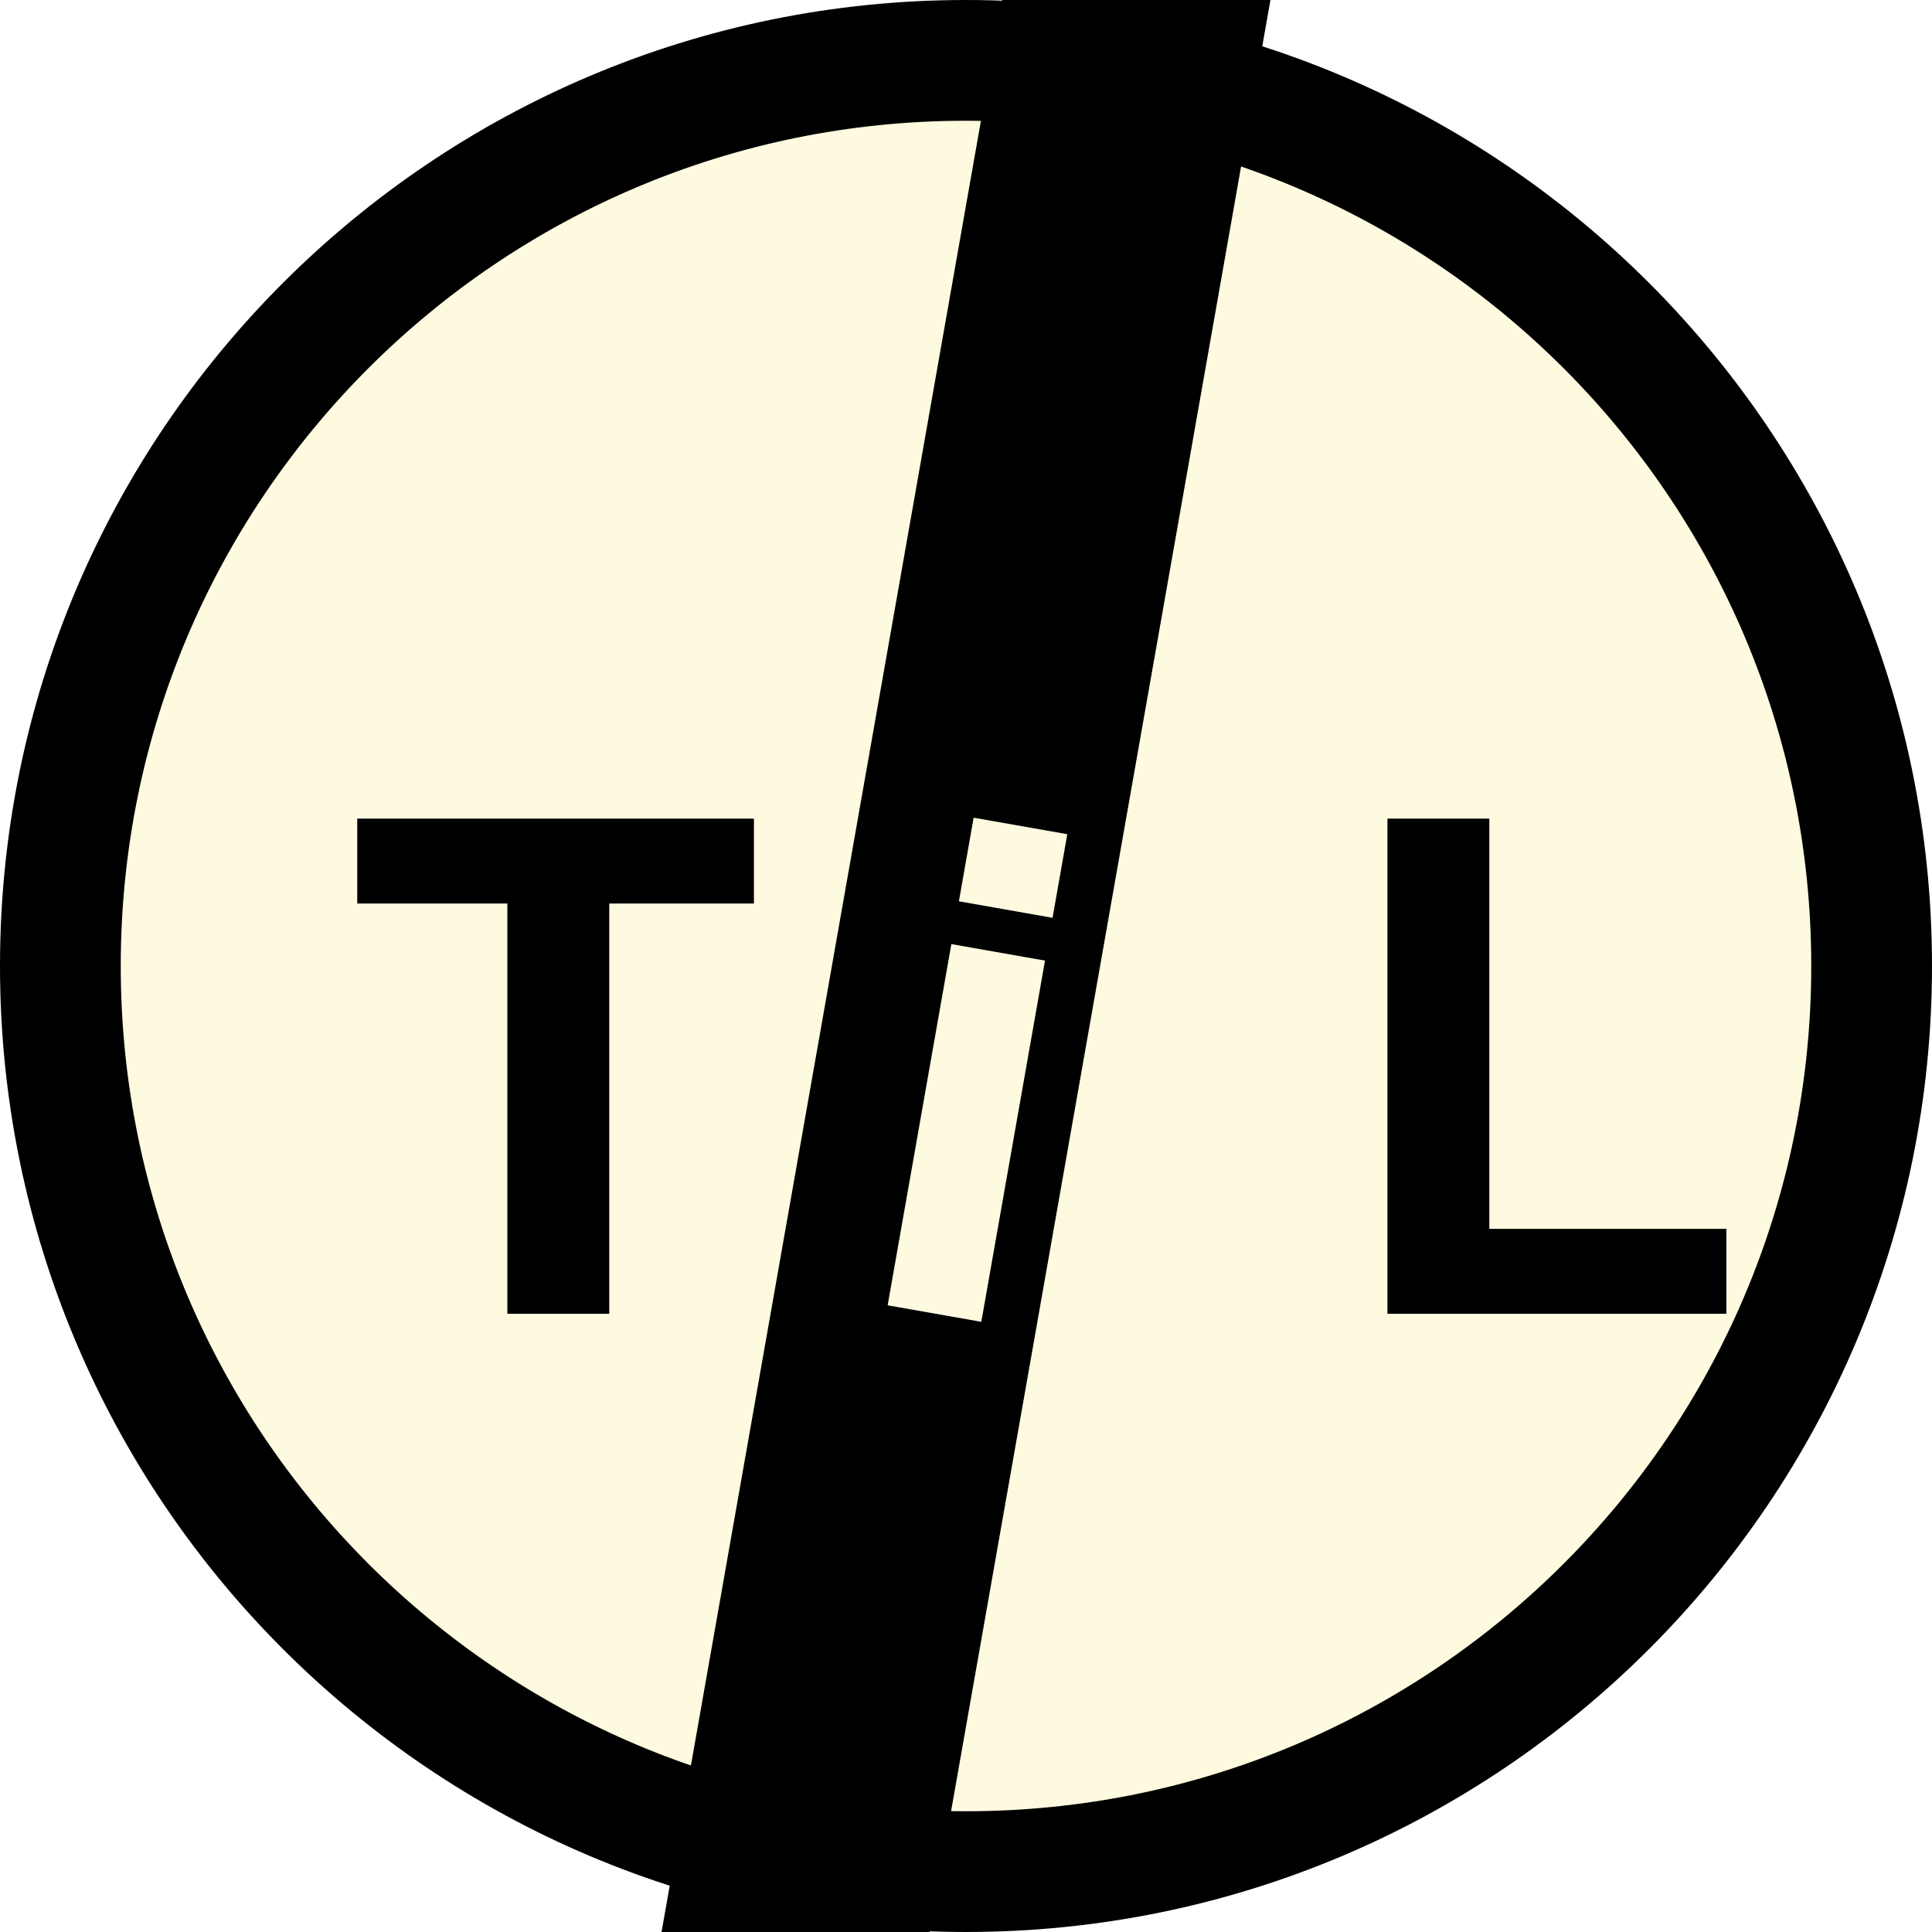
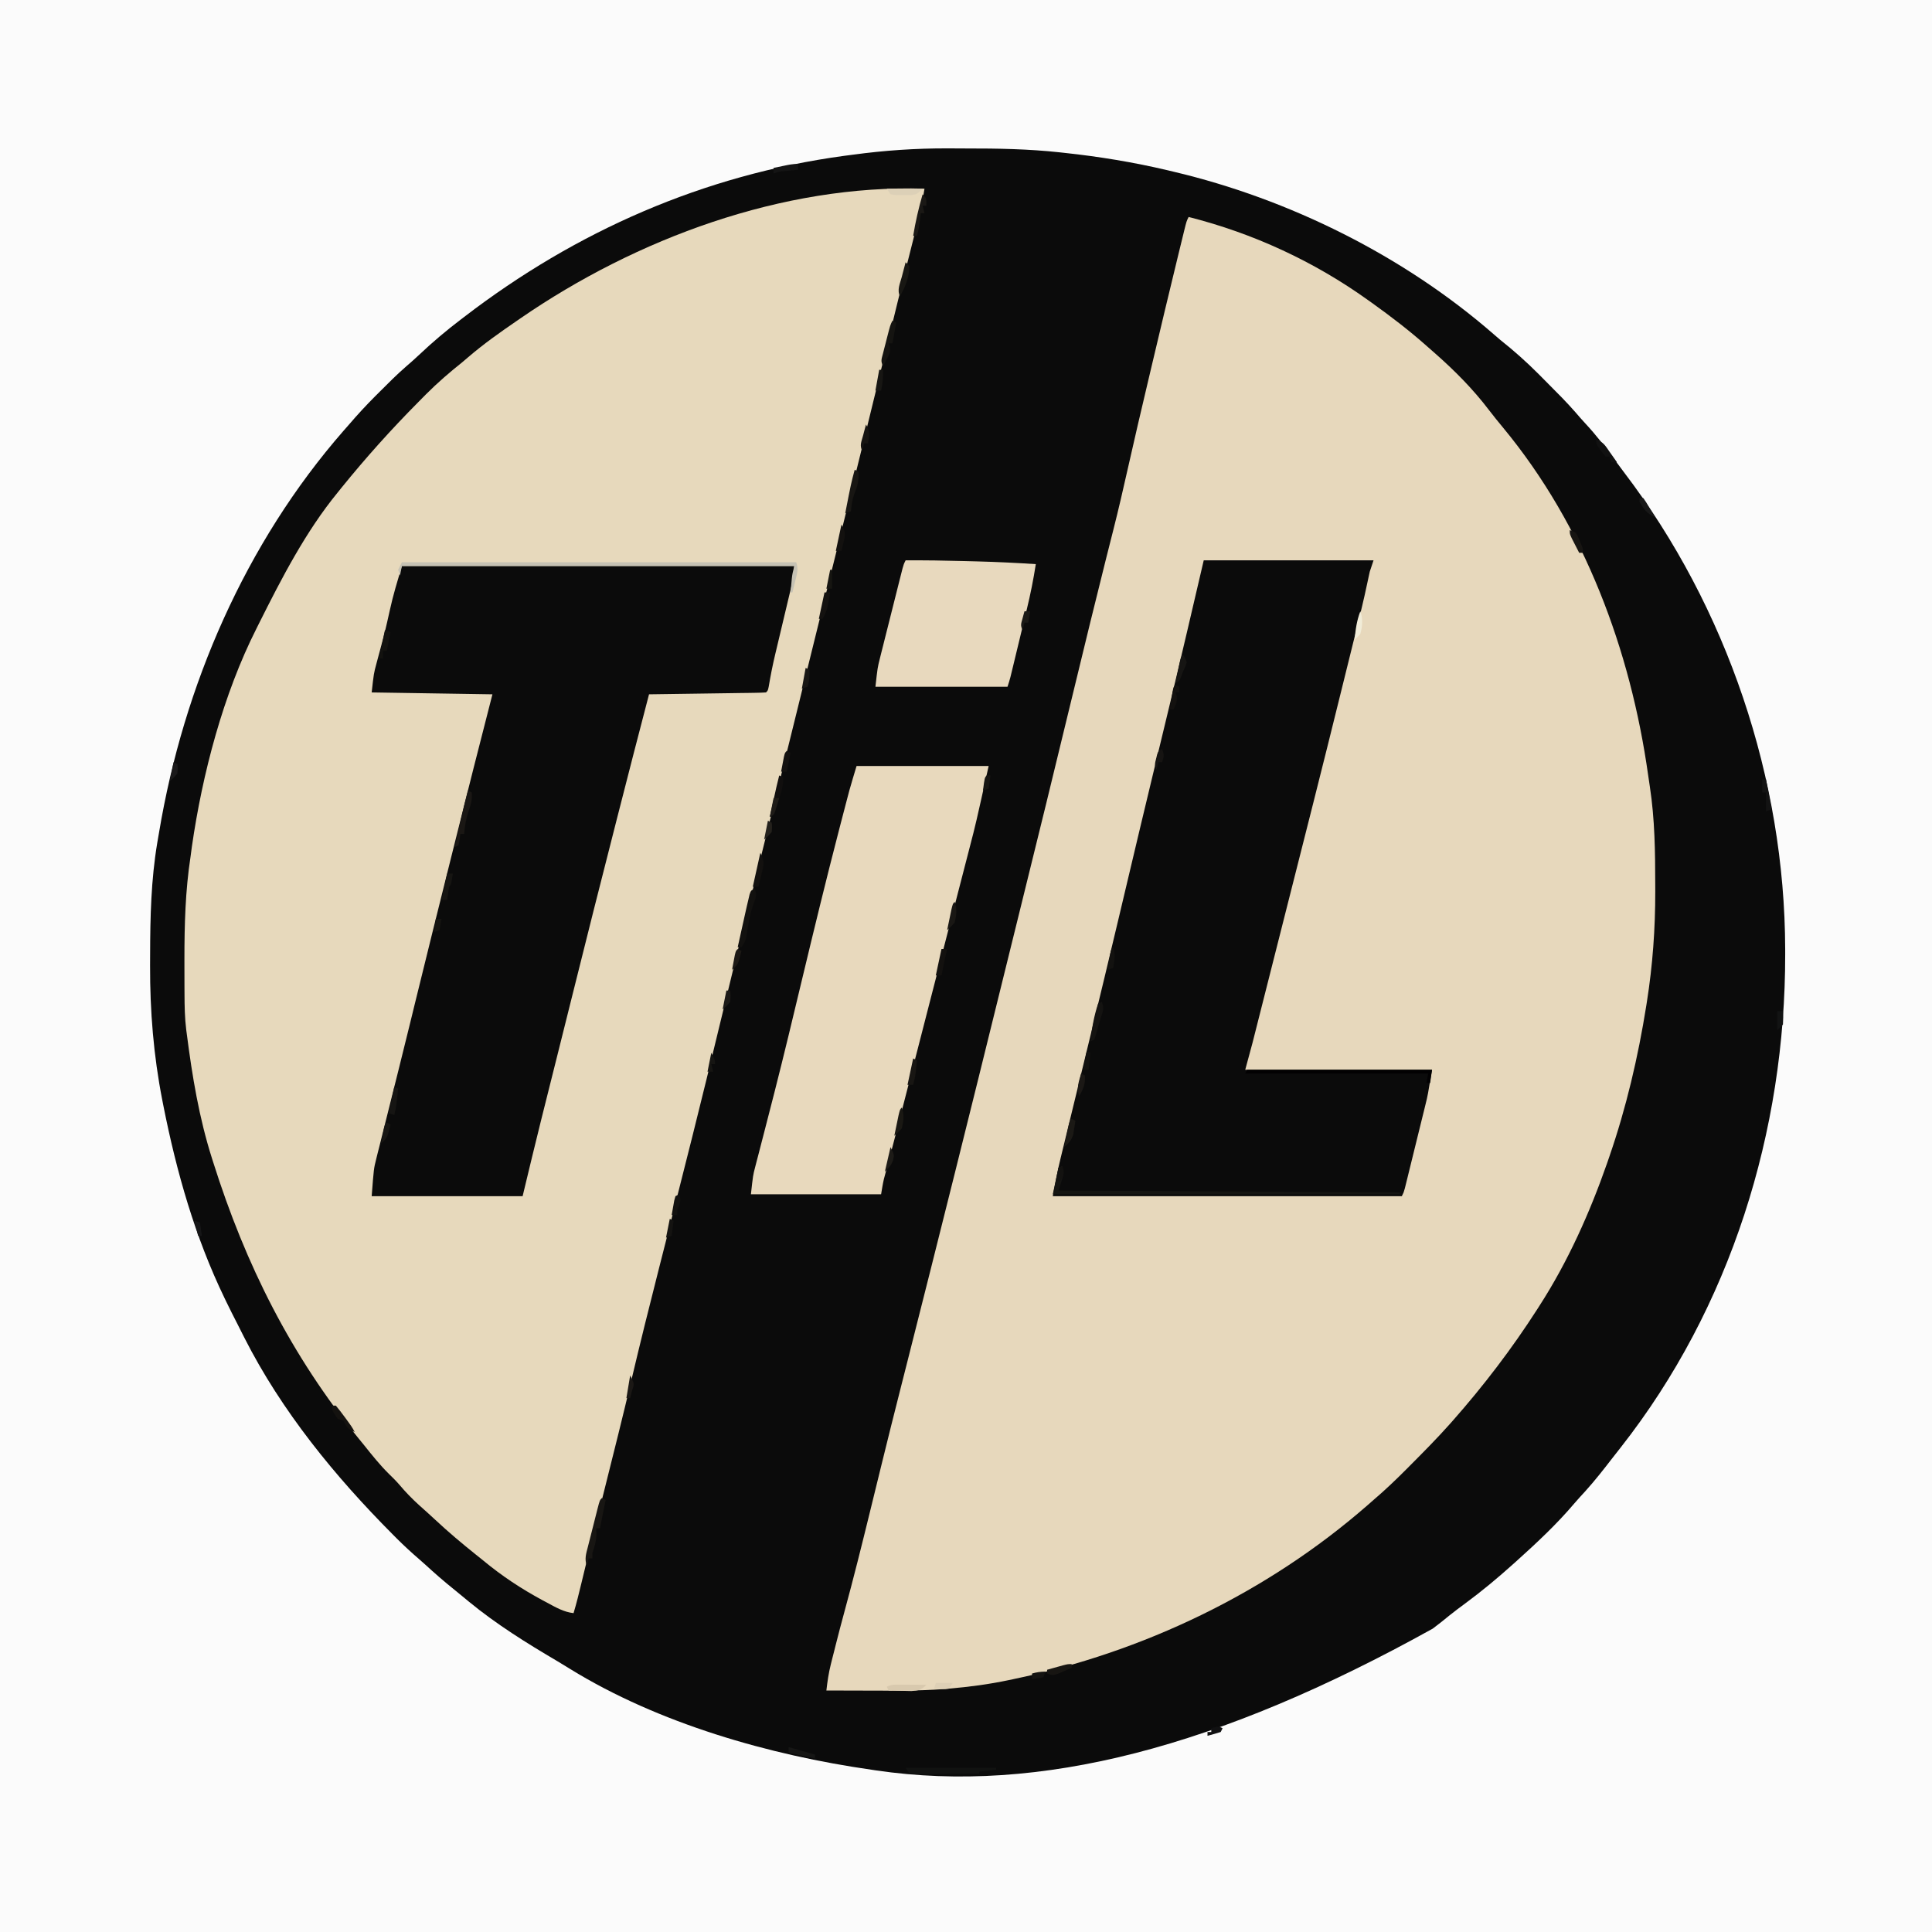
- <svg xmlns="http://www.w3.org/2000/svg" baseProfile="full" height="512" version="1.1" width="512">
-   <defs />
-   <circle cx="256.0" cy="256.0" fill="#fefae0" r="240.0" stroke="black" stroke-width="32" />
-   <rect fill="black" height="768.0" transform="rotate(10,256.0,256.0)" width="70" x="221.0" y="-128.0" />
-   <text fill="black" font-family="Helvetica" font-size="180" font-weight="bold" x="92.16" y="348.16">T</text>
-   <text fill="#fefae0" font-family="Helvetica" font-size="180" font-weight="bold" transform="rotate(10,256.0,256.0)" x="239.104" y="348.16">i</text>
-   <text fill="black" font-family="Helvetica" font-size="180" font-weight="bold" x="353.28" y="348.16">L</text>
+ <svg xmlns="http://www.w3.org/2000/svg" version="1.1" width="1024" height="1024">
+   <path d="M0 0 C337.92 0 675.84 0 1024 0 C1024 337.92 1024 675.84 1024 1024 C686.08 1024 348.16 1024 0 1024 C0 686.08 0 348.16 0 0 Z " fill="#0B0B0B" transform="translate(0,0)" />
+   <path d="M0 0 C337.92 0 675.84 0 1024 0 C1024 337.92 1024 675.84 1024 1024 C686.08 1024 348.16 1024 0 1024 C0 686.08 0 348.16 0 0 Z M452 82 C450.459 82.201 448.918 82.402 447.377 82.602 C373.089 92.703 305.363 122.401 246 168 C245.393 168.461 244.786 168.922 244.161 169.397 C236.45 175.261 229.17 181.419 222.133 188.078 C219.879 190.208 217.566 192.248 215.215 194.27 C210.412 198.449 205.927 202.926 201.438 207.438 C200.626 208.245 199.815 209.053 198.979 209.885 C194.11 214.761 189.477 219.765 185 225 C184.039 226.095 183.077 227.189 182.113 228.281 C130.079 287.825 97.329 363.402 84.33 441.038 C84.012 442.929 83.683 444.819 83.354 446.708 C80.058 466.381 79.609 486.022 79.567 505.93 C79.563 507.898 79.553 509.867 79.544 511.835 C79.47 535.792 81.396 559.473 86 583 C86.194 583.995 86.389 584.99 86.589 586.015 C93.573 621.187 103.353 655.64 119 688 C119.327 688.679 119.654 689.357 119.99 690.056 C121.908 694.013 123.883 697.936 125.896 701.845 C127.107 704.209 128.297 706.583 129.488 708.957 C149.273 747.987 177.495 782.47 208.25 813.375 C209.224 814.356 209.224 814.356 210.218 815.357 C214.083 819.209 218.062 822.872 222.192 826.437 C224.436 828.377 226.624 830.374 228.812 832.375 C234.062 837.106 239.5 841.566 245 846 C246.133 846.937 247.266 847.874 248.398 848.812 C263.156 860.954 279.192 870.916 295.636 880.595 C297.816 881.891 299.975 883.215 302.129 884.555 C348.968 913.439 407.825 930.265 462 938 C462.763 938.116 463.525 938.231 464.311 938.351 C550.977 951.085 645.931 926.209 759.397 863.196 C762.442 860.924 765.4 858.557 768.332 856.141 C771.048 853.961 773.826 851.894 776.63 849.83 C785.478 843.305 793.825 836.347 802 829 C802.558 828.5 803.116 828 803.69 827.485 C814.395 817.851 825.068 807.904 834.379 796.898 C836.281 794.671 838.266 792.53 840.25 790.375 C845.298 784.773 849.922 778.885 854.52 772.913 C856.01 770.987 857.517 769.077 859.027 767.168 C917.272 693.007 946.321 599.554 946.188 505.688 C946.187 504.822 946.186 503.957 946.185 503.066 C945.975 412.981 915.373 321.987 860.661 250.192 C859.012 248.016 857.389 245.822 855.773 243.621 C850.861 236.946 845.898 230.47 840.23 224.406 C838.435 222.469 836.719 220.503 835.004 218.496 C830.364 213.178 825.384 208.198 820.395 203.21 C818.762 201.574 817.137 199.931 815.512 198.287 C808.996 191.737 802.241 185.754 795 180 C793.898 179.065 792.802 178.124 791.715 177.172 C744.128 135.676 683.354 105.479 622 91 C620.958 90.751 619.916 90.501 618.843 90.244 C600.724 85.967 582.511 82.971 564 81 C563.211 80.913 562.422 80.826 561.61 80.736 C545.156 78.956 528.794 78.659 512.254 78.688 C508.932 78.687 505.611 78.66 502.289 78.639 C485.325 78.597 468.805 79.716 452 82 Z " fill="#FBFBFB" transform="translate(0,0)" />
+   <path d="M0 0 C34.134 8.629 66.358 23.505 95 44 C95.694 44.494 96.387 44.989 97.102 45.498 C107.297 52.793 117.152 60.34 126.516 68.679 C127.878 69.891 129.251 71.091 130.625 72.289 C141.112 81.532 150.727 91.214 159.191 102.344 C161.644 105.568 164.2 108.695 166.785 111.813 C209.819 163.877 234.246 229.587 243.562 295.904 C243.848 297.923 244.146 299.94 244.458 301.955 C247.097 319.258 247.29 336.467 247.312 353.938 C247.316 355.068 247.32 356.199 247.323 357.364 C247.357 377.157 245.961 396.511 242.875 416.062 C242.72 417.048 242.72 417.048 242.561 418.053 C238.231 445.244 231.98 471.958 223 498 C222.4 499.747 222.4 499.747 221.787 501.53 C212.667 527.653 201.026 553.698 186 577 C185.418 577.912 185.418 577.912 184.825 578.842 C171.453 599.694 156.388 619.438 140 638 C139.557 638.503 139.113 639.005 138.657 639.523 C131.642 647.417 124.203 654.898 116.75 662.375 C116.278 662.85 115.806 663.324 115.32 663.813 C109.723 669.434 104.039 674.858 98 680 C96.917 680.949 95.835 681.9 94.754 682.852 C41.669 729.18 -24.118 760.696 -93 775 C-93.788 775.167 -94.577 775.335 -95.389 775.507 C-105.835 777.705 -116.367 779.112 -127 780 C-128.065 780.09 -129.131 780.181 -130.229 780.274 C-142.979 781.217 -155.721 781.112 -168.5 781.062 C-170.788 781.057 -173.076 781.053 -175.363 781.049 C-180.909 781.038 -186.454 781.021 -192 781 C-191.456 776.234 -190.792 771.666 -189.617 767.008 C-189.336 765.888 -189.055 764.767 -188.766 763.613 C-188.472 762.462 -188.178 761.311 -187.875 760.125 C-187.469 758.503 -187.469 758.503 -187.055 756.848 C-185.59 751.047 -184.077 745.263 -182.502 739.492 C-177.671 721.782 -173.232 703.991 -168.872 686.162 C-167.748 681.568 -166.62 676.975 -165.493 672.383 C-164.616 668.811 -163.74 665.239 -162.866 661.666 C-159.5 647.92 -156.058 634.194 -152.573 620.477 C-151.617 616.712 -150.662 612.947 -149.707 609.182 C-149.504 608.382 -149.301 607.582 -149.092 606.758 C-132.149 539.966 -115.444 473.114 -98.989 406.199 C-95.919 393.718 -92.835 381.241 -89.746 368.766 C-80.227 330.315 -70.783 291.849 -61.498 253.342 C-58.604 241.347 -55.684 229.36 -52.75 217.375 C-52.507 216.382 -52.264 215.389 -52.014 214.366 C-49.393 203.663 -46.748 192.967 -44.059 182.281 C-43.816 181.317 -43.574 180.352 -43.324 179.358 C-42.193 174.862 -41.058 170.366 -39.915 165.873 C-37.186 155.091 -34.68 144.268 -32.249 133.415 C-28.714 117.641 -25.017 101.907 -21.295 86.177 C-20.741 83.838 -20.189 81.5 -19.636 79.162 C-14.981 59.469 -10.295 39.784 -5.5 20.125 C-5.271 19.182 -5.041 18.239 -4.805 17.268 C-4.175 14.68 -3.541 12.094 -2.906 9.508 C-2.725 8.763 -2.543 8.017 -2.356 7.249 C-1.116 2.232 -1.116 2.232 0 0 Z " fill="#E7D8BC" transform="translate(630,115)" />
+   <path d="M0 0 C-1.449 9.361 -3.799 18.471 -6.132 27.64 C-11.56 48.993 -16.796 70.392 -22.001 91.801 C-29.969 124.573 -38.015 157.325 -46.125 190.062 C-46.38 191.094 -46.636 192.125 -46.899 193.187 C-48.937 201.414 -50.975 209.64 -53.014 217.867 C-56.231 230.851 -59.444 243.836 -62.645 256.824 C-62.825 257.557 -63.005 258.289 -63.191 259.043 C-64.616 264.826 -66.041 270.609 -67.465 276.391 C-72.353 296.238 -77.256 316.08 -82.176 335.918 C-84.367 344.758 -86.559 353.598 -88.75 362.438 C-89.022 363.534 -89.294 364.631 -89.574 365.761 C-95.977 391.594 -102.356 417.431 -108.562 443.312 C-113.196 462.628 -117.928 481.918 -122.75 501.188 C-122.915 501.846 -123.08 502.505 -123.25 503.184 C-127.342 519.537 -131.472 535.879 -135.629 552.215 C-136.02 553.752 -136.411 555.288 -136.802 556.825 C-137.092 557.966 -137.092 557.966 -137.388 559.129 C-138.168 562.196 -138.949 565.263 -139.729 568.33 C-140.118 569.861 -140.507 571.391 -140.897 572.921 C-145.82 592.276 -150.664 611.644 -155.249 631.082 C-159.9 650.795 -164.83 670.437 -169.761 690.081 C-170.608 693.455 -171.454 696.829 -172.301 700.203 C-172.464 700.855 -172.628 701.506 -172.796 702.177 C-175.862 714.405 -178.864 726.647 -181.794 738.907 C-183.087 744.309 -184.409 749.678 -186 755 C-191.204 754.414 -195.396 751.933 -199.938 749.5 C-200.779 749.052 -201.62 748.604 -202.486 748.143 C-213.785 742.049 -224.116 735.213 -234 727 C-235.248 725.997 -236.498 724.995 -237.75 723.996 C-245.121 718.095 -252.29 712.073 -259.188 705.625 C-262.025 702.977 -264.915 700.395 -267.812 697.812 C-271.605 694.373 -275.041 690.834 -278.332 686.918 C-280.09 684.897 -281.952 683.05 -283.875 681.188 C-288.666 676.452 -292.803 671.26 -297 666 C-297.926 664.864 -298.853 663.728 -299.781 662.594 C-335.852 618.301 -359.851 570.288 -377 516 C-377.205 515.355 -377.411 514.71 -377.622 514.046 C-384.497 492.411 -388.11 470.465 -391 448 C-391.094 447.308 -391.188 446.616 -391.285 445.903 C-392.082 439.565 -392.177 433.273 -392.203 426.891 C-392.21 425.738 -392.217 424.586 -392.224 423.398 C-392.242 419.682 -392.248 415.966 -392.25 412.25 C-392.251 410.986 -392.252 409.721 -392.253 408.419 C-392.243 390.063 -391.786 372.168 -389 354 C-388.765 352.24 -388.53 350.479 -388.297 348.719 C-382.728 310.057 -371.696 267.977 -354 233 C-353.546 232.089 -353.092 231.178 -352.624 230.239 C-340.696 206.417 -327.962 181.694 -311 161 C-310.336 160.175 -309.672 159.35 -308.988 158.5 C-296.189 142.69 -282.711 127.65 -268.386 113.211 C-266.981 111.794 -265.581 110.374 -264.18 108.953 C-258.098 102.863 -251.724 97.365 -245 92 C-243.961 91.125 -242.926 90.245 -241.898 89.355 C-233.679 82.294 -224.931 76.12 -216 70 C-215.372 69.567 -214.744 69.134 -214.098 68.688 C-152.761 26.477 -75.319 -2.319 0 0 Z " fill="#E7D9BC" transform="translate(490,100)" />
+   <path d="M0 0 C29.7 0 59.4 0 90 0 C89.34 1.98 88.68 3.96 88 6 C87.518 8.084 87.068 10.175 86.644 12.272 C84.864 20.783 82.786 29.21 80.691 37.648 C80.279 39.316 79.867 40.984 79.455 42.652 C78.378 47.01 77.299 51.366 76.219 55.723 C75.131 60.117 74.045 64.512 72.959 68.906 C67.963 89.112 62.942 109.311 57.832 129.488 C57.435 131.055 57.039 132.621 56.642 134.187 C55.366 139.229 54.089 144.271 52.812 149.312 C52.371 151.056 51.929 152.8 51.488 154.543 C48.996 164.384 46.503 174.225 44.01 184.066 C42.489 190.067 40.97 196.069 39.45 202.07 C37.668 209.108 35.885 216.146 34.101 223.184 C33.184 226.804 32.267 230.424 31.35 234.044 C30.338 238.045 29.323 242.046 28.309 246.047 C28.016 247.205 27.723 248.363 27.421 249.556 C27.007 251.189 27.007 251.189 26.584 252.854 C26.349 253.782 26.114 254.71 25.872 255.665 C24.62 260.454 23.302 265.225 22 270 C54.67 270 87.34 270 121 270 C118.75 283.502 118.75 283.502 117.595 288.196 C117.339 289.25 117.082 290.303 116.817 291.389 C116.546 292.48 116.275 293.571 115.996 294.695 C115.713 295.85 115.429 297.005 115.137 298.194 C114.544 300.61 113.948 303.025 113.35 305.439 C112.432 309.148 111.521 312.859 110.611 316.57 C110.032 318.925 109.452 321.279 108.871 323.633 C108.598 324.744 108.325 325.855 108.044 327.001 C107.79 328.023 107.537 329.045 107.275 330.098 C107.052 330.999 106.83 331.9 106.6 332.828 C106 335 106 335 105 337 C43.95 337 -17.1 337 -80 337 C-78.752 330.135 -77.47 323.418 -75.808 316.663 C-75.597 315.796 -75.387 314.929 -75.17 314.035 C-74.477 311.184 -73.779 308.334 -73.082 305.484 C-72.587 303.452 -72.093 301.419 -71.599 299.387 C-70.55 295.076 -69.5 290.766 -68.448 286.456 C-65.976 276.323 -63.513 266.187 -61.05 256.051 C-60.503 253.798 -59.956 251.546 -59.408 249.294 C-54.764 230.187 -50.167 211.069 -45.625 191.938 C-45.323 190.667 -45.022 189.397 -44.711 188.089 C-43.044 181.069 -41.38 174.048 -39.717 167.028 C-37.899 159.351 -36.075 151.675 -34.25 144 C-34.066 143.225 -33.882 142.45 -33.692 141.652 C-30.858 129.732 -27.996 117.82 -25.125 105.91 C-24.51 103.354 -23.894 100.798 -23.278 98.243 C-19.604 82.99 -19.604 82.99 -17.786 75.465 C-11.72 50.34 -5.855 25.177 0 0 Z " fill="#0B0B0B" transform="translate(638,297)" />
+   <path d="M0 0 C68.64 0 137.28 0 208 0 C206.875 8.998 206.875 8.998 205.908 13.048 C205.695 13.953 205.481 14.858 205.261 15.79 C205.032 16.742 204.803 17.695 204.566 18.676 C204.328 19.682 204.09 20.687 203.845 21.724 C203.088 24.921 202.326 28.117 201.562 31.312 C200.803 34.498 200.045 37.683 199.291 40.869 C198.823 42.844 198.352 44.819 197.878 46.793 C196.533 52.465 195.399 58.134 194.445 63.885 C194 66 194 66 193 67 C191.068 67.124 189.131 67.178 187.195 67.205 C185.954 67.225 184.713 67.245 183.434 67.266 C182.069 67.283 180.705 67.3 179.34 67.316 C177.951 67.337 176.563 67.358 175.174 67.379 C171.513 67.435 167.852 67.484 164.19 67.532 C160.457 67.582 156.724 67.638 152.99 67.693 C145.66 67.801 138.33 67.902 131 68 C125.454 89.123 120.039 110.28 114.625 131.438 C114.383 132.382 114.142 133.326 113.893 134.298 C105.787 165.976 97.778 197.675 89.887 229.407 C87.684 238.263 85.471 247.117 83.252 255.969 C82.708 258.14 82.164 260.311 81.62 262.482 C81.442 263.194 81.264 263.906 81.08 264.639 C80.722 266.067 80.365 267.495 80.007 268.923 C79.155 272.326 78.302 275.728 77.448 279.131 C76.505 282.893 75.563 286.655 74.621 290.418 C74.358 291.465 74.095 292.512 73.824 293.59 C70.462 307.039 67.253 320.523 64 334 C37.6 334 11.2 334 -16 334 C-14.875 319.376 -14.875 319.376 -13.64 314.462 C-13.364 313.343 -13.089 312.224 -12.805 311.072 C-12.504 309.898 -12.204 308.725 -11.895 307.516 C-11.411 305.571 -10.928 303.627 -10.444 301.683 C-9.93 299.625 -9.411 297.568 -8.89 295.512 C-7.786 291.15 -6.696 286.785 -5.608 282.419 C-4.299 277.173 -2.988 271.927 -1.672 266.683 C0.366 258.554 2.38 250.419 4.367 242.277 C4.631 241.198 4.894 240.118 5.166 239.006 C5.697 236.828 6.229 234.651 6.76 232.474 C13.081 206.595 19.536 180.748 25.993 154.903 C26.735 151.935 27.476 148.968 28.217 146 C34.715 119.975 41.314 93.978 48 68 C16.32 67.505 16.32 67.505 -16 67 C-14.876 56.884 -14.876 56.884 -13.477 51.707 C-13.179 50.589 -12.882 49.471 -12.576 48.32 C-12.262 47.162 -11.948 46.005 -11.625 44.812 C-8.778 34.146 -8.778 34.146 -6.375 23.375 C-4.672 15.48 -2.279 7.748 0 0 Z " fill="#0B0B0B" transform="translate(213,300)" />
+   <path d="M0 0 C23.1 0 46.2 0 70 0 C63.111 31.001 63.111 31.001 60.172 42.273 C59.825 43.617 59.479 44.962 59.133 46.306 C58.395 49.171 57.654 52.035 56.911 54.898 C55.71 59.528 54.514 64.16 53.32 68.791 C51.776 74.776 50.23 80.76 48.683 86.743 C45.16 100.369 41.653 113.999 38.148 127.629 C37.561 129.915 36.973 132.201 36.385 134.487 C35.948 136.184 35.948 136.184 35.503 137.916 C35.212 139.046 34.922 140.176 34.622 141.34 C34.332 142.469 34.042 143.597 33.743 144.76 C30.924 155.721 28.105 166.681 25.283 177.641 C24.777 179.607 24.271 181.573 23.765 183.539 C23.062 186.275 22.357 189.01 21.653 191.746 C21.432 192.605 21.211 193.464 20.983 194.349 C19.865 198.683 18.734 203.012 17.582 207.337 C17.353 208.198 17.124 209.06 16.888 209.947 C16.456 211.567 16.022 213.186 15.585 214.804 C15.391 215.532 15.197 216.259 14.998 217.008 C14.829 217.637 14.659 218.266 14.485 218.913 C13.864 221.583 13.451 224.297 13 227 C-9.77 227 -32.54 227 -56 227 C-54.875 216.878 -54.875 216.878 -53.751 212.576 C-53.498 211.592 -53.244 210.609 -52.983 209.596 C-52.705 208.541 -52.427 207.486 -52.141 206.398 C-51.524 204.009 -50.907 201.62 -50.291 199.231 C-49.96 197.958 -49.629 196.685 -49.288 195.373 C-47.46 188.341 -45.659 181.302 -43.863 174.262 C-43.671 173.506 -43.478 172.751 -43.279 171.973 C-38.366 152.692 -33.744 133.342 -29.11 113.993 C-22.724 87.341 -16.263 60.715 -9.375 34.188 C-9.065 32.991 -8.755 31.795 -8.435 30.563 C-7.572 27.243 -6.705 23.924 -5.836 20.605 C-5.59 19.665 -5.344 18.724 -5.091 17.755 C-4.858 16.872 -4.624 15.989 -4.384 15.079 C-4.09 13.96 -4.09 13.96 -3.789 12.819 C-2.588 8.528 -1.28 4.268 0 0 Z " fill="#E8D9BD" transform="translate(454,406)" />
+   <path d="M0 0 C10.343 -0.06 20.667 0.085 31.006 0.372 C33.366 0.437 35.726 0.497 38.086 0.557 C48.406 0.83 58.698 1.331 69 2 C67.751 10.1 66.154 18.042 64.215 26.004 C63.823 27.632 63.823 27.632 63.423 29.294 C62.877 31.564 62.328 33.834 61.777 36.103 C60.932 39.584 60.094 43.066 59.256 46.549 C58.722 48.763 58.187 50.977 57.652 53.191 C57.401 54.232 57.15 55.273 56.892 56.345 C56.541 57.788 56.541 57.788 56.183 59.26 C55.978 60.105 55.773 60.951 55.562 61.822 C55.112 63.567 54.57 65.29 54 67 C30.9 67 7.8 67 -16 67 C-14.875 56.874 -14.875 56.874 -13.617 51.869 C-13.34 50.755 -13.063 49.641 -12.778 48.494 C-12.48 47.321 -12.182 46.149 -11.875 44.941 C-11.568 43.716 -11.261 42.49 -10.945 41.228 C-10.299 38.653 -9.65 36.079 -8.998 33.505 C-8.162 30.206 -7.333 26.904 -6.506 23.602 C-5.715 20.444 -4.92 17.286 -4.125 14.129 C-3.827 12.943 -3.529 11.756 -3.222 10.534 C-2.945 9.442 -2.668 8.35 -2.383 7.225 C-2.139 6.262 -1.896 5.298 -1.645 4.306 C-1 2 -1 2 0 0 Z " fill="#E8D9BE" transform="translate(480,297)" />
+   <path d="M0 0 C68.97 0 137.94 0 209 0 C210.27 3.809 209.521 5.816 208.562 9.688 C208.275 10.867 207.988 12.046 207.691 13.262 C207.463 14.165 207.235 15.069 207 16 C206.67 16 206.34 16 206 16 C206.142 14.416 206.289 12.833 206.438 11.25 C206.559 9.927 206.559 9.927 206.684 8.578 C207 6 207 6 208 2 C139.36 2 70.72 2 0 2 C-0.33 3.65 -0.66 5.3 -1 7 C-1.33 6.01 -1.66 5.02 -2 4 C-1.34 2.68 -0.68 1.36 0 0 Z " fill="#C6C2B4" transform="translate(213,298)" />
+   <path d="M0 0 C1 4 1 4 -2 13 C87.595 13.495 87.595 13.495 179 14 C179 14.33 179 14.66 179 15 C118.28 15 57.56 15 -5 15 C-4.01 10.38 -3.02 5.76 -2 1 C-1.34 0.67 -0.68 0.34 0 0 Z " fill="#151512" transform="translate(563,618)" />
+   <path d="M0 0 C32.34 0 64.68 0 98 0 C97.67 2.31 97.34 4.62 97 7 C96.34 7 95.68 7 95 7 C95.33 5.35 95.66 3.7 96 2 C63.99 2 31.98 2 -1 2 C-0.67 1.34 -0.34 0.68 0 0 Z " fill="#020102" transform="translate(661,567)" />
+   <path d="M0 0 C15.84 0 31.68 0 48 0 C48 0.33 48 0.66 48 1 C43.545 1.495 43.545 1.495 39 2 C39 2.33 39 2.66 39 3 C33.767 3.074 28.535 3.129 23.302 3.165 C21.521 3.18 19.74 3.2 17.959 3.226 C15.402 3.263 12.846 3.28 10.289 3.293 C9.49 3.308 8.691 3.324 7.868 3.34 C5.624 3.341 5.624 3.341 2 3 C1.34 2.01 0.68 1.02 0 0 Z " fill="#111211" transform="translate(480,937)" />
+   <path d="M0 0 C0.66 0.33 1.32 0.66 2 1 C1 6 0 11 -1 16 C-1.66 16 -2.32 16 -3 16 C-2.938 17.547 -2.938 17.547 -2.875 19.125 C-2.997 22.892 -3.725 25.494 -5 29 C-5 29.99 -5 30.98 -5 32 C-5.66 32 -6.32 32 -7 32 C-7.33 33.32 -7.66 34.64 -8 36 C-9.276 32.173 -8.363 29.514 -7.383 25.742 C-7.206 25.039 -7.03 24.335 -6.848 23.61 C-6.473 22.125 -6.095 20.64 -5.712 19.157 C-5.126 16.879 -4.552 14.598 -3.98 12.316 C-3.615 10.875 -3.249 9.433 -2.883 7.992 C-2.71 7.307 -2.537 6.621 -2.359 5.915 C-1.116 1.116 -1.116 1.116 0 0 Z " fill="#181613" transform="translate(319,794)" />
+   <path d="M0 0 C1.144 3.433 0.83 4.16 -0.375 7.438 C-2.505 13.321 -3.492 19.033 -4.402 25.223 C-5 28 -5 28 -7 31 C-7.66 31 -8.32 31 -9 31 C-7.686 24.996 -6.353 18.996 -5 13 C-4.715 11.735 -4.43 10.471 -4.137 9.168 C-3.885 8.102 -3.634 7.036 -3.375 5.938 C-3.156 4.998 -2.937 4.058 -2.711 3.09 C-2 1 -2 1 0 0 Z " fill="#12110F" transform="translate(400,471)" />
+   <path d="M0 0 C0.66 0.33 1.32 0.66 2 1 C2.336 4.476 1.715 7.079 0.562 10.312 C-0.953 14.573 -1.591 18.503 -2 23 C-2.66 23 -3.32 23 -4 23 C-4.124 23.969 -4.247 24.939 -4.375 25.938 C-4.581 26.948 -4.787 27.959 -5 29 C-5.66 29.33 -6.32 29.66 -7 30 C-4.803 19.964 -2.575 9.948 0 0 Z " fill="#1A1714" transform="translate(248,419)" />
+   <path d="M0 0 C0.66 0.33 1.32 0.66 2 1 C1.34 4.63 0.68 8.26 0 12 C-0.66 12 -1.32 12 -2 12 C-1.795 12.572 -1.59 13.145 -1.379 13.734 C-0.9 16.599 -1.554 17.735 -2.938 20.25 C-3.318 20.956 -3.698 21.663 -4.09 22.391 C-4.39 22.922 -4.691 23.453 -5 24 C-6.317 21.367 -5.761 20.324 -5.039 17.5 C-4.815 16.613 -4.59 15.726 -4.359 14.812 C-4.117 13.884 -3.875 12.956 -3.625 12 C-3.39 11.072 -3.156 10.144 -2.914 9.188 C-1.154 2.309 -1.154 2.309 0 0 Z " fill="#151411" transform="translate(473,170)" />
+   <path d="M0 0 C0.66 0.33 1.32 0.66 2 1 C2.348 5.637 1.449 8.767 -0.266 12.965 C-1.346 15.958 -1.671 18.843 -2 22 C-2.99 22.33 -3.98 22.66 -5 23 C-1.925 7.255 -1.925 7.255 0 0 Z " fill="#181613" transform="translate(453,249)" />
+   <path d="M0 0 C0.66 0.33 1.32 0.66 2 1 C2.244 5.143 1.418 8.118 0 12 C-0.362 13.162 -0.362 13.162 -0.73 14.348 C-0.984 15.161 -1.238 15.974 -1.5 16.812 C-1.737 17.582 -1.974 18.352 -2.219 19.145 C-3 21 -3 21 -5 22 C-4.355 19.083 -3.709 16.167 -3.062 13.25 C-2.88 12.425 -2.698 11.6 -2.51 10.75 C-2.333 9.951 -2.155 9.152 -1.973 8.328 C-1.729 7.228 -1.729 7.228 -1.481 6.106 C-1.014 4.063 -0.516 2.031 0 0 Z " fill="#110F0E" transform="translate(413,411)" />
+   <path d="M0 0 C1.155 3.464 0.794 4.373 -0.312 7.75 C-1.309 10.842 -2.255 13.916 -3.062 17.062 C-3.527 18.517 -3.527 18.517 -4 20 C-4.66 20.33 -5.32 20.66 -6 21 C-5.348 14.215 -4.166 7.478 -2 1 C-1.34 0.67 -0.68 0.34 0 0 Z " fill="#141311" transform="translate(584,531)" />
+   <path d="M0 0 C1.276 0.005 1.276 0.005 2.578 0.01 C3.468 0.018 4.357 0.027 5.273 0.035 C6.171 0.04 7.068 0.044 7.992 0.049 C10.211 0.061 12.43 0.077 14.648 0.098 C11.978 2.775 10.611 3.1 6.758 3.391 C5.304 3.371 3.851 3.335 2.398 3.285 C1.653 3.272 0.908 3.258 0.141 3.244 C-1.69 3.209 -3.521 3.155 -5.352 3.098 C-5.682 2.438 -6.012 1.778 -6.352 1.098 C-4.003 -0.077 -2.614 -0.017 0 0 Z " fill="#D8C9AE" transform="translate(476.3516,892.9023)" />
+   <path d="M0 0 C6.27 0 12.54 0 19 0 C16 3 16 3 12.715 3.398 C10.845 3.387 10.845 3.387 8.938 3.375 C7.064 3.387 7.064 3.387 5.152 3.398 C4.112 3.267 3.072 3.135 2 3 C1.34 2.01 0.68 1.02 0 0 Z " fill="#DCD0B7" transform="translate(470,100)" />
+   <path d="M0 0 C2 2 2 2 2 6 C1.34 6 0.68 6 0 6 C0.33 7.32 0.66 8.64 1 10 C0.34 10 -0.32 10 -1 10 C-1.144 11.238 -1.289 12.475 -1.438 13.75 C-1.787 16.565 -2.204 19.27 -3 22 C-3.66 22 -4.32 22 -5 22 C-3.77 14.522 -2.112 7.278 0 0 Z " fill="#1A1815" transform="translate(489,103)" />
+   <path d="M0 0 C2.398 4.795 1.848 6.171 0.625 11.25 C0.18 13.145 0.18 13.145 -0.273 15.078 C-0.513 16.042 -0.753 17.007 -1 18 C-1.99 18 -2.98 18 -4 18 C-2.68 12.06 -1.36 6.12 0 0 Z " fill="#13110F" transform="translate(403,452)" />
+   <path d="M0 0 C0.66 0.33 1.32 0.66 2 1 C1.036 10.41 1.036 10.41 0 15 C-0.99 14.67 -1.98 14.34 -3 14 C-2.01 9.38 -1.02 4.76 0 0 Z " fill="#161513" transform="translate(209,576)" />
+   <path d="M0 0 C0.66 0 1.32 0 2 0 C2.99 5.28 3.98 10.56 5 16 C4.01 16.33 3.02 16.66 2 17 C2 13.7 2 10.4 2 7 C1.34 7 0.68 7 0 7 C0 4.69 0 2.38 0 0 Z " fill="#131313" transform="translate(934,413)" />
+   <path d="M0 0 C0.99 0 1.98 0 3 0 C2.716 1.585 2.422 3.168 2.125 4.75 C1.963 5.632 1.8 6.513 1.633 7.422 C1.032 9.869 0.22 11.806 -1 14 C-1.66 14 -2.32 14 -3 14 C-2.01 9.38 -1.02 4.76 0 0 Z " fill="#141210" transform="translate(437,314)" />
+   <path d="M0 0 C0.99 0 1.98 0 3 0 C2.867 0.592 2.734 1.183 2.598 1.793 C1.69 5.854 0.791 9.914 0 14 C-0.99 14 -1.98 14 -3 14 C-2.01 9.38 -1.02 4.76 0 0 Z " fill="#13110F" transform="translate(499,503)" />
+   <path d="M0 0 C0.99 0 1.98 0 3 0 C2.125 5.875 2.125 5.875 1 7 C0.632 9.328 0.298 11.662 0 14 C-0.99 14 -1.98 14 -3 14 C-2.01 9.38 -1.02 4.76 0 0 Z " fill="#161512" transform="translate(237,463)" />
+   <path d="M0 0 C0.66 0.66 1.32 1.32 2 2 C1.786 8.207 0.061 12.647 -3 18 C-4.663 14.674 -2.981 11.316 -2.062 7.875 C-1.867 7.121 -1.672 6.367 -1.471 5.59 C-0.987 3.725 -0.494 1.862 0 0 Z " fill="#181713" transform="translate(480,139)" />
+   <path d="M0 0 C1.125 1.688 1.125 1.688 2 4 C1.25 6.438 1.25 6.438 0 9 C-0.33 9.908 -0.66 10.815 -1 11.75 C-2 14 -2 14 -4 15 C-3.525 12.687 -3.045 10.374 -2.562 8.062 C-2.296 6.775 -2.029 5.487 -1.754 4.16 C-1 1 -1 1 0 0 Z " fill="#161513" transform="translate(627,347)" />
+   <path d="M0 0 C0.66 0 1.32 0 2 0 C3.606 1.927 5.094 3.848 6.562 5.875 C7.18 6.708 7.18 6.708 7.811 7.559 C9.352 9.653 10.835 11.67 12 14 C8.481 12.593 7.614 11.335 6 8 C5.01 7.67 4.02 7.34 3 7 C0 2.667 0 2.667 0 0 Z " fill="#14120F" transform="translate(176,745)" />
+   <path d="M0 0 C0.99 0.33 1.98 0.66 3 1 C2.34 4.3 1.68 7.6 1 11 C0.34 11 -0.32 11 -1 11 C-1 12.32 -1 13.64 -1 15 C-1.66 15 -2.32 15 -3 15 C-2.01 10.05 -1.02 5.1 0 0 Z " fill="#13120F" transform="translate(204,334)" />
+   <path d="M0 0 C7 2 7 2 14 4 C14 4.66 14 5.32 14 6 C9.38 5.01 4.76 4.02 0 3 C0 2.01 0 1.02 0 0 Z " fill="#161615" transform="translate(418,926)" />
+   <path d="M0 0 C0.66 0.33 1.32 0.66 2 1 C1.77 2.586 1.515 4.169 1.25 5.75 C1.111 6.632 0.972 7.513 0.828 8.422 C-0.16 11.498 -1.589 12.903 -4 15 C-3.525 12.687 -3.045 10.374 -2.562 8.062 C-2.296 6.775 -2.029 5.487 -1.754 4.16 C-1 1 -1 1 0 0 Z " fill="#1B1915" transform="translate(568,593)" />
+   <path d="M0 0 C1.385 3.848 0.914 7.065 0 11 C-2.051 13.219 -2.051 13.219 -4 15 C-3.525 12.687 -3.045 10.374 -2.562 8.062 C-2.296 6.775 -2.029 5.487 -1.754 4.16 C-1 1 -1 1 0 0 Z " fill="#191714" transform="translate(506,478)" />
+   <path d="M0 0 C0.66 0.33 1.32 0.66 2 1 C2 1.99 2 2.98 2 4 C1.34 4 0.68 4 0 4 C0.206 4.557 0.412 5.114 0.625 5.688 C1.107 8.66 0.266 10.32 -1 13 C-1.66 13 -2.32 13 -3 13 C-2.692 11.02 -2.379 9.041 -2.062 7.062 C-1.888 5.96 -1.714 4.858 -1.535 3.723 C-1 1 -1 1 0 0 Z " fill="#13110F" transform="translate(623,363)" />
+   <path d="M0 0 C3.937 1.312 4.827 3.196 7.188 6.562 C7.903 7.574 8.618 8.586 9.355 9.629 C9.898 10.411 10.441 11.194 11 12 C10.01 12 9.02 12 8 12 C7.67 11.01 7.34 10.02 7 9 C6.34 9 5.68 9 5 9 C3.711 7.539 3.711 7.539 2.375 5.625 C1.929 4.999 1.483 4.372 1.023 3.727 C0 2 0 2 0 0 Z " fill="#111111" transform="translate(846,233)" />
+   <path d="M0 0 C0.66 0.33 1.32 0.66 2 1 C1.858 2.417 1.711 3.834 1.562 5.25 C1.481 6.039 1.4 6.828 1.316 7.641 C1.024 9.824 0.579 11.877 0 14 C-0.99 14 -1.98 14 -3 14 C-2.01 9.38 -1.02 4.76 0 0 Z " fill="#181613" transform="translate(484,561)" />
+   <path d="M0 0 C2.14 4.28 2.158 4.888 1.125 9.25 C0.921 10.142 0.718 11.034 0.508 11.953 C0.34 12.629 0.173 13.304 0 14 C-0.99 14 -1.98 14 -3 14 C-2.01 9.38 -1.02 4.76 0 0 Z " fill="#13110F" transform="translate(446,278)" />
+   <path d="M0 0 C0 0.99 0 1.98 0 3 C-0.687 3.061 -1.374 3.121 -2.082 3.184 C-3.434 3.309 -3.434 3.309 -4.812 3.438 C-5.706 3.519 -6.599 3.6 -7.52 3.684 C-10.127 3.935 -10.127 3.935 -13 5 C-13 4.01 -13 3.02 -13 2 C-11.397 1.663 -9.792 1.331 -8.188 1 C-7.294 0.814 -6.401 0.629 -5.48 0.438 C-3 0 -3 0 0 0 Z " fill="#141414" transform="translate(423,87)" />
+   <path d="M0 0 C1.385 3.848 0.914 7.065 0 11 C-2.051 13.219 -2.051 13.219 -4 15 C-3.525 12.687 -3.045 10.374 -2.562 8.062 C-2.296 6.775 -2.029 5.487 -1.754 4.16 C-1 1 -1 1 0 0 Z " fill="#1A1813" transform="translate(478,587)" />
+   <path d="M0 0 C0 0.66 0 1.32 0 2 C-1.599 2.699 -3.205 3.384 -4.812 4.062 C-5.706 4.445 -6.599 4.828 -7.52 5.223 C-10 6 -10 6 -13 5 C-13 4.34 -13 3.68 -13 3 C-11.209 2.497 -9.417 1.998 -7.625 1.5 C-6.627 1.222 -5.63 0.943 -4.602 0.656 C-2 0 -2 0 0 0 Z " fill="#171512" transform="translate(568,882)" />
+   <path d="M0 0 C1.226 3.677 0.466 4.551 -1 8 C-1 8.99 -1 9.98 -1 11 C-1.99 11 -2.98 11 -4 11 C-3.719 9.352 -3.425 7.707 -3.125 6.062 C-2.963 5.146 -2.8 4.229 -2.633 3.285 C-2.424 2.531 -2.215 1.777 -2 1 C-1.34 0.67 -0.68 0.34 0 0 Z " fill="#12110F" transform="translate(360,633)" />
+   <path d="M0 0 C1.374 3.818 0.68 7.073 0 11 C-0.99 11.33 -1.98 11.66 -3 12 C-2.692 10.187 -2.379 8.374 -2.062 6.562 C-1.801 5.048 -1.801 5.048 -1.535 3.504 C-1 1 -1 1 0 0 Z " fill="#131210" transform="translate(590,502)" />
+   <path d="M0 0 C3 1 3 1 4.168 2.996 C4.504 3.802 4.841 4.607 5.188 5.438 C5.532 6.241 5.876 7.044 6.23 7.871 C7 10 7 10 7 12 C6.34 12 5.68 12 5 12 C4.162 10.378 3.33 8.752 2.5 7.125 C2.036 6.22 1.572 5.315 1.094 4.383 C0 2 0 2 0 0 Z " fill="#171512" transform="translate(832,281)" />
+   <path d="M0 0 C2.132 3.743 1.957 5.79 1 10 C0.34 10 -0.32 10 -1 10 C-1.33 11.32 -1.66 12.64 -2 14 C-3.493 11.013 -2.406 9.048 -1.562 5.875 C-1.275 4.779 -0.988 3.684 -0.691 2.555 C-0.463 1.712 -0.235 0.869 0 0 Z " fill="#161411" transform="translate(459,225)" />
+   <path d="M0 0 C0.66 0.33 1.32 0.66 2 1 C1.34 4.3 0.68 7.6 0 11 C-0.99 11 -1.98 11 -3 11 C-2.692 9.353 -2.379 7.708 -2.062 6.062 C-1.888 5.146 -1.714 4.229 -1.535 3.285 C-1 1 -1 1 0 0 Z " fill="#141210" transform="translate(417,398)" />
+   <path d="M0 0 C2 4 2 4 1.312 7.062 C0 10 0 10 -3 13 C-2.01 8.71 -1.02 4.42 0 0 Z " fill="#1D1B17" transform="translate(472,608)" />
+   <path d="M0 0 C0.66 0.33 1.32 0.66 2 1 C0.259 8.098 0.259 8.098 -3 11 C-2.692 9.353 -2.379 7.708 -2.062 6.062 C-1.888 5.146 -1.714 4.229 -1.535 3.285 C-1 1 -1 1 0 0 Z " fill="#171613" transform="translate(205,595)" />
+   <path d="M0 0 C1.454 3.876 1.13 8.07 0 12 C-1.547 13.746 -1.547 13.746 -3 15 C-2.555 9.727 -1.916 4.982 0 0 Z " fill="#F1ECD8" transform="translate(721,324)" />
+   <path d="M0 0 C0.66 0 1.32 0 2 0 C2.089 3.832 1.879 7.266 1 11 C0.01 11 -0.98 11 -2 11 C-1.34 7.37 -0.68 3.74 0 0 Z " fill="#171613" transform="translate(466,196)" />
+   <path d="M0 0 C2 4 2 4 1.688 6 C1.347 6.99 1.347 6.99 1 8 C0.814 8.742 0.629 9.485 0.438 10.25 C0.293 10.828 0.149 11.405 0 12 C-0.66 12 -1.32 12 -2 12 C-1.34 8.04 -0.68 4.08 0 0 Z " fill="#1B1815" transform="translate(334,729)" />
+   <path d="M0 0 C0.66 0.33 1.32 0.66 2 1 C1.67 3.64 1.34 6.28 1 9 C0.01 9.33 -0.98 9.66 -2 10 C-1.34 6.7 -0.68 3.4 0 0 Z " fill="#141311" transform="translate(355,646)" />
+   <path d="M0 0 C0.66 0.33 1.32 0.66 2 1 C2.393 5.449 1.153 8.142 -1 12 C-2.456 7.479 -1.27 4.484 0 0 Z " fill="#1B1815" transform="translate(573,569)" />
+   <path d="M0 0 C0.66 0.33 1.32 0.66 2 1 C0.259 8.098 0.259 8.098 -3 11 C-2.692 9.353 -2.379 7.708 -2.062 6.062 C-1.888 5.146 -1.714 4.229 -1.535 3.285 C-1 1 -1 1 0 0 Z " fill="#1C1915" transform="translate(391,503)" />
+   <path d="M0 0 C0.66 0.33 1.32 0.66 2 1 C2.074 4.343 2.065 6.804 1 10 C0.01 10.33 -0.98 10.66 -2 11 C-1.34 7.37 -0.68 3.74 0 0 Z " fill="#181613" transform="translate(427,354)" />
+   <path d="M0 0 C2.97 0 5.94 0 9 0 C8.01 1.485 8.01 1.485 7 3 C5.055 3.293 5.055 3.293 2.875 3.188 C1.596 3.126 0.318 3.064 -1 3 C-0.67 2.01 -0.34 1.02 0 0 Z " fill="#DED0B6" transform="translate(496,892)" />
+   <path d="M0 0 C0.66 0 1.32 0 2 0 C3.508 2.188 3.508 2.188 5.125 5 C5.664 5.928 6.203 6.856 6.758 7.812 C7.373 8.895 7.373 8.895 8 10 C3.861 8.191 2.279 5.906 0 2 C0 1.34 0 0.68 0 0 Z " fill="#181818" transform="translate(869,264)" />
+   <path d="M0 0 C0.99 0 1.98 0 3 0 C3.188 3.312 3.188 3.312 3 7 C2.01 7.99 1.02 8.98 0 10 C0 6.7 0 3.4 0 0 Z " fill="#121313" transform="translate(942,536)" />
+   <path d="M0 0 C1.044 3.133 0.934 3.99 0 7 C-0.66 7 -1.32 7 -2 7 C-2.33 8.32 -2.66 9.64 -3 11 C-4.255 8.491 -3.862 7.612 -3.188 4.938 C-3.016 4.225 -2.845 3.512 -2.668 2.777 C-2 1 -2 1 0 0 Z " fill="#161412" transform="translate(616,397)" />
+   <path d="M0 0 C0.99 0 1.98 0 3 0 C2.67 1.98 2.34 3.96 2 6 C1.34 6 0.68 6 0 6 C-0.33 7.32 -0.66 8.64 -1 10 C-2.274 7.453 -1.802 6.572 -1.062 3.875 C-0.868 3.151 -0.673 2.426 -0.473 1.68 C-0.317 1.125 -0.161 0.571 0 0 Z " fill="#1A1916" transform="translate(543,324)" />
+   <path d="M0 0 C0.931 2.606 1.149 3.642 0.062 6.25 C-0.463 7.116 -0.463 7.116 -1 8 C-1.66 8 -2.32 8 -3 8 C-2.744 5.657 -2.407 3.322 -2 1 C-1.34 0.67 -0.68 0.34 0 0 Z " fill="#131210" transform="translate(563,618)" />
+   <path d="M0 0 C0.66 0 1.32 0 2 0 C2.25 2.75 2.25 2.75 2 6 C0 8.375 0 8.375 -2 10 C-1.34 6.7 -0.68 3.4 0 0 Z " fill="#1C1A17" transform="translate(385,525)" />
+   <path d="M0 0 C0.99 0 1.98 0 3 0 C2.551 1.482 2.09 2.961 1.625 4.438 C1.37 5.261 1.115 6.085 0.852 6.934 C0 9 0 9 -2 10 C-1.34 6.7 -0.68 3.4 0 0 Z " fill="#1E1B17" transform="translate(410,423)" />
+   <path d="M0 0 C0.66 0 1.32 0 2 0 C1.67 2.31 1.34 4.62 1 7 C0.01 7.33 -0.98 7.66 -2 8 C-1.125 1.125 -1.125 1.125 0 0 Z " fill="#161512" transform="translate(523,411)" />
+   <path d="M0 0 C-0.33 0.99 -0.66 1.98 -1 3 C-2.98 3.33 -4.96 3.66 -7 4 C-7 3.01 -7 2.02 -7 1 C-4.509 0.313 -2.621 0 0 0 Z " fill="#141311" transform="translate(554,886)" />
+   <path d="M0 0 C0.66 0.33 1.32 0.66 2 1 C1.67 3.97 1.34 6.94 1 10 C0.01 10 -0.98 10 -2 10 C-1.34 6.7 -0.68 3.4 0 0 Z " fill="#12110F" transform="translate(576,557)" />
+   <path d="M0 0 C2 4 2 4 2 6 C1.34 6 0.68 6 0 6 C0.33 7.32 0.66 8.64 1 10 C0.01 10 -0.98 10 -2 10 C-1.34 6.7 -0.68 3.4 0 0 Z " fill="#161512" transform="translate(377,558)" />
+   <path d="M0 0 C0.99 0 1.98 0 3 0 C2.67 1.98 2.34 3.96 2 6 C1.01 6.33 0.02 6.66 -1 7 C-0.67 4.69 -0.34 2.38 0 0 Z " fill="#151411" transform="translate(231,487)" />
+   <path d="M0 0 C0.66 0.33 1.32 0.66 2 1 C2.25 3.25 2.25 3.25 2 6 C0 8.312 0 8.312 -2 10 C-1.34 6.7 -0.68 3.4 0 0 Z " fill="#24211C" transform="translate(407,435)" />
+   <path d="M0 0 C0.66 0.33 1.32 0.66 2 1 C2.25 3.25 2.25 3.25 2 6 C0 8.312 0 8.312 -2 10 C-1.34 6.7 -0.68 3.4 0 0 Z " fill="#1A191A" transform="translate(92,404)" />
+   <path d="M0 0 C-0.33 0.66 -0.66 1.32 -1 2 C-3.314 2.731 -5.648 3.401 -8 4 C-8 3.34 -8 2.68 -8 2 C-7.34 2 -6.68 2 -6 2 C-6 1.34 -6 0.68 -6 0 C-2.25 -1.125 -2.25 -1.125 0 0 Z " fill="#111112" transform="translate(648,916)" />
+   <path d="M0 0 C0.99 0.33 1.98 0.66 3 1 C3.33 3.31 3.66 5.62 4 8 C3.34 8 2.68 8 2 8 C1.34 5.36 0.68 2.72 0 0 Z " fill="#161617" transform="translate(103,647)" />
+   <path d="M0 0 C0.33 0 0.66 0 1 0 C1 3.3 1 6.6 1 10 C0.01 10 -0.98 10 -2 10 C-1.34 6.7 -0.68 3.4 0 0 Z " fill="#161511" transform="translate(440,302)" />
</svg>
